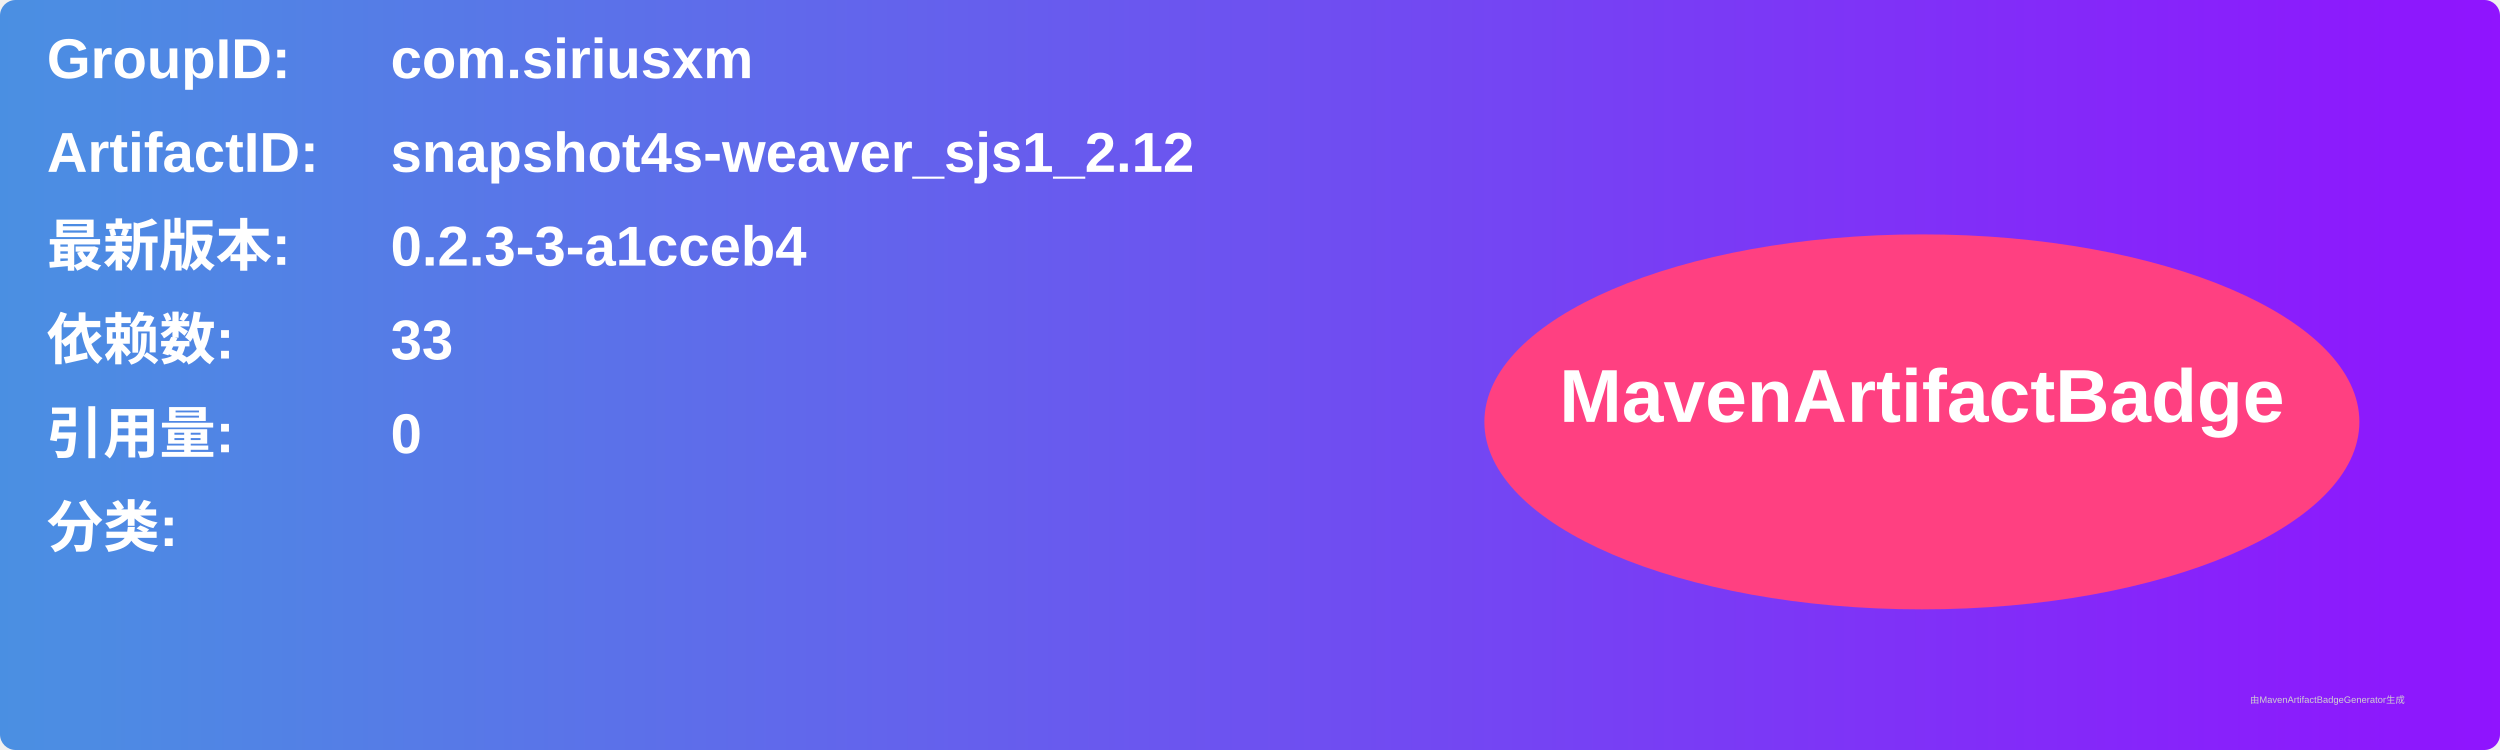
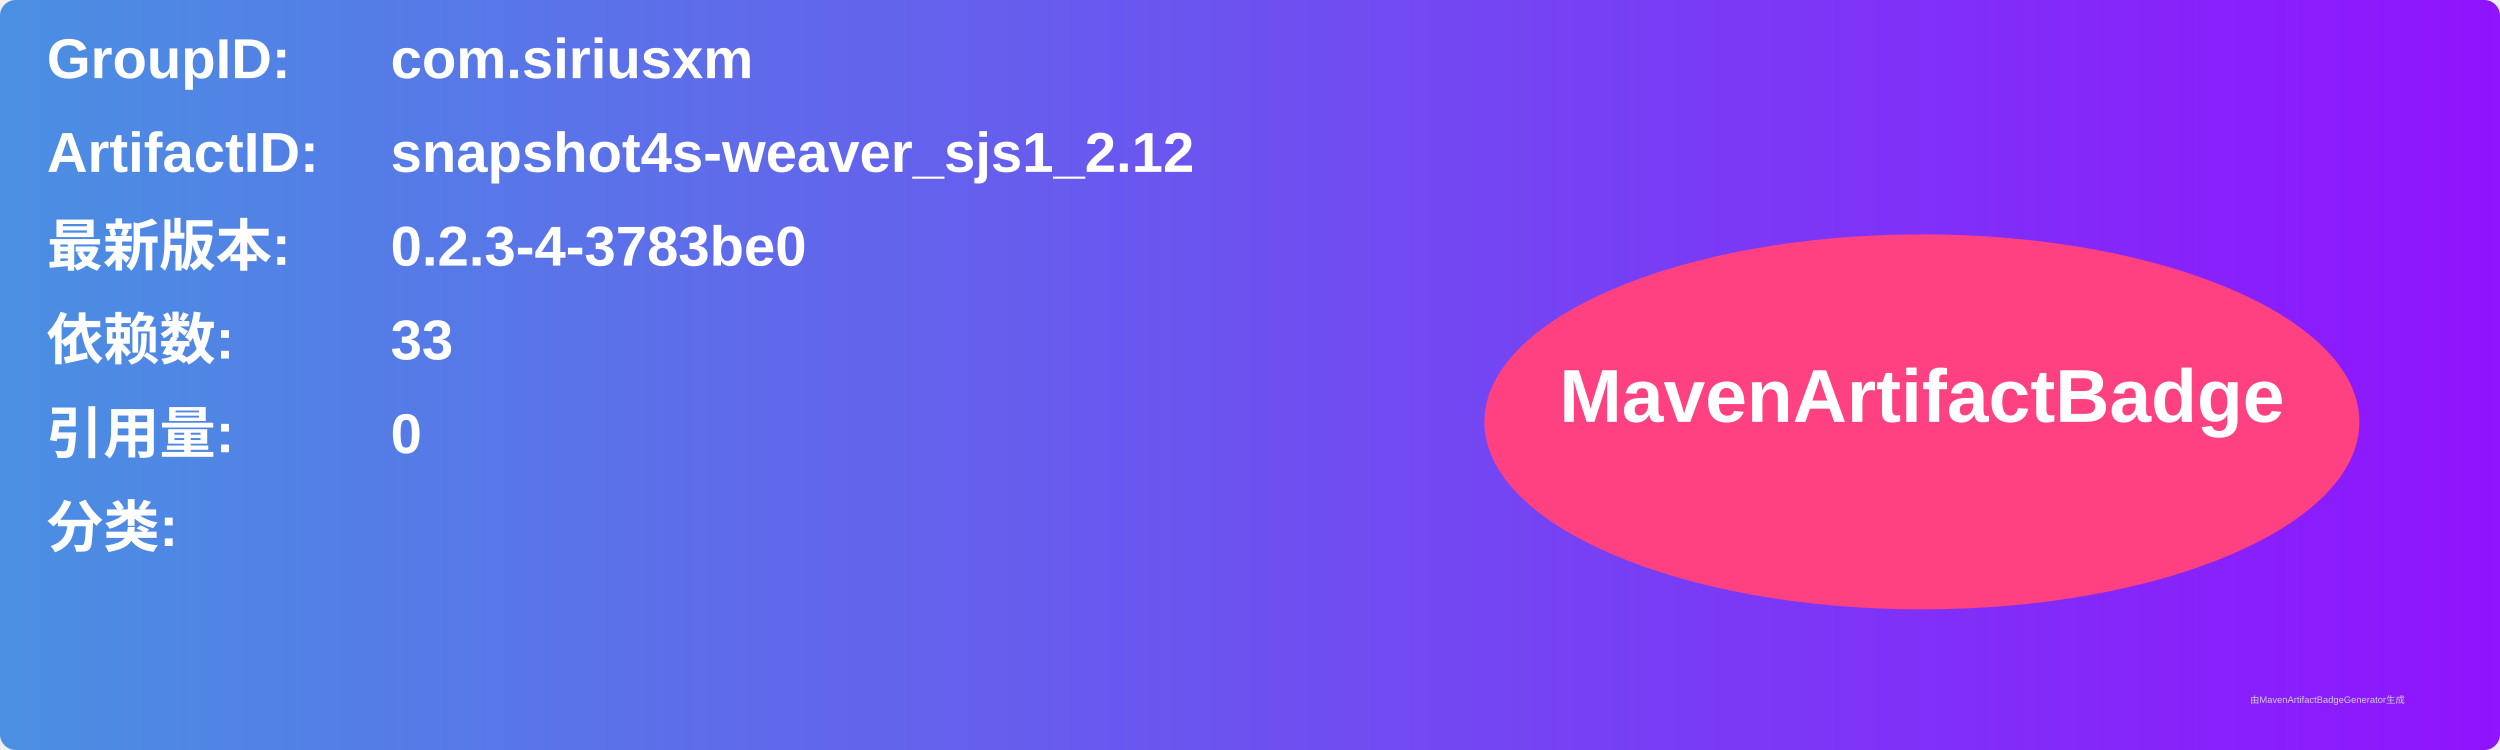
<svg xmlns="http://www.w3.org/2000/svg" width="800" height="240" viewBox="0 0 800 240">
  <linearGradient id="grad" x1="0%" y1="0%" x2="100%" y2="0%">
    <stop offset="0%" stop-color="#4a90e2" />
    <stop offset="100%" stop-color="#9013fe" />
  </linearGradient>
  <rect width="100%" height="100%" rx="5" ry="5" fill="url(#grad)" />
  <g transform="translate(15, 15)">
    <text x="0" y="10" font-family="Arial" font-size="18" fill="white" font-weight="bold" width="260">GroupID:</text>
    <text x="110" y="10" font-family="Arial" font-size="18" fill="white" font-weight="bold" width="460">com.siriusxm</text>
    <text x="0" y="40" font-family="Arial" font-size="18" fill="white" font-weight="bold" width="260">ArtifactID:</text>
    <text x="110" y="40" font-family="Arial" font-size="18" fill="white" font-weight="bold" width="460">snapshot4s-weaver_sjs1_2.12</text>
    <text x="0" y="70" font-family="Arial" font-size="18" fill="white" font-weight="bold">最新版本:</text>
    <text x="110" y="70" font-family="Arial" font-size="18" fill="white" font-weight="bold">
-       <tspan font-weight="bold">0.2.3-3-a1cceb4</tspan>
+       <tspan font-weight="bold">0.2.3-4-3783be0</tspan>
    </text>
    <text x="0" y="100" font-family="Arial" font-size="18" fill="white" font-weight="bold">依赖数: </text>
    <text x="110" y="100" font-family="Arial" font-size="18" fill="white">
      <tspan font-weight="bold">33</tspan>
    </text>
    <text x="0" y="130" font-family="Arial" font-size="18" fill="white" font-weight="bold">引用量: </text>
    <text x="110" y="130" font-family="Arial" font-size="18" fill="white">
      <tspan font-weight="bold">0</tspan>
    </text>
    <text x="0" y="160" font-family="Arial" font-size="18" fill="white" font-weight="bold">分类:</text>
    <text x="10" y="190" font-family="Arial" font-size="10" fill="white">
      <tspan font-weight="bold" />
    </text>
    <ellipse cx="600" cy="120" rx="140" ry="60" fill="#ff4081" />
    <text x="600" y="120" text-anchor="middle" font-family="Arial" font-size="24" fill="white" font-weight="bold">MavenArtifactBadge</text>
  </g>
  <text x="720" y="225" font-family="Arial" font-size="3" fill="#d0d0d0">由MavenArtifactBadgeGenerator生成</text>
</svg>
